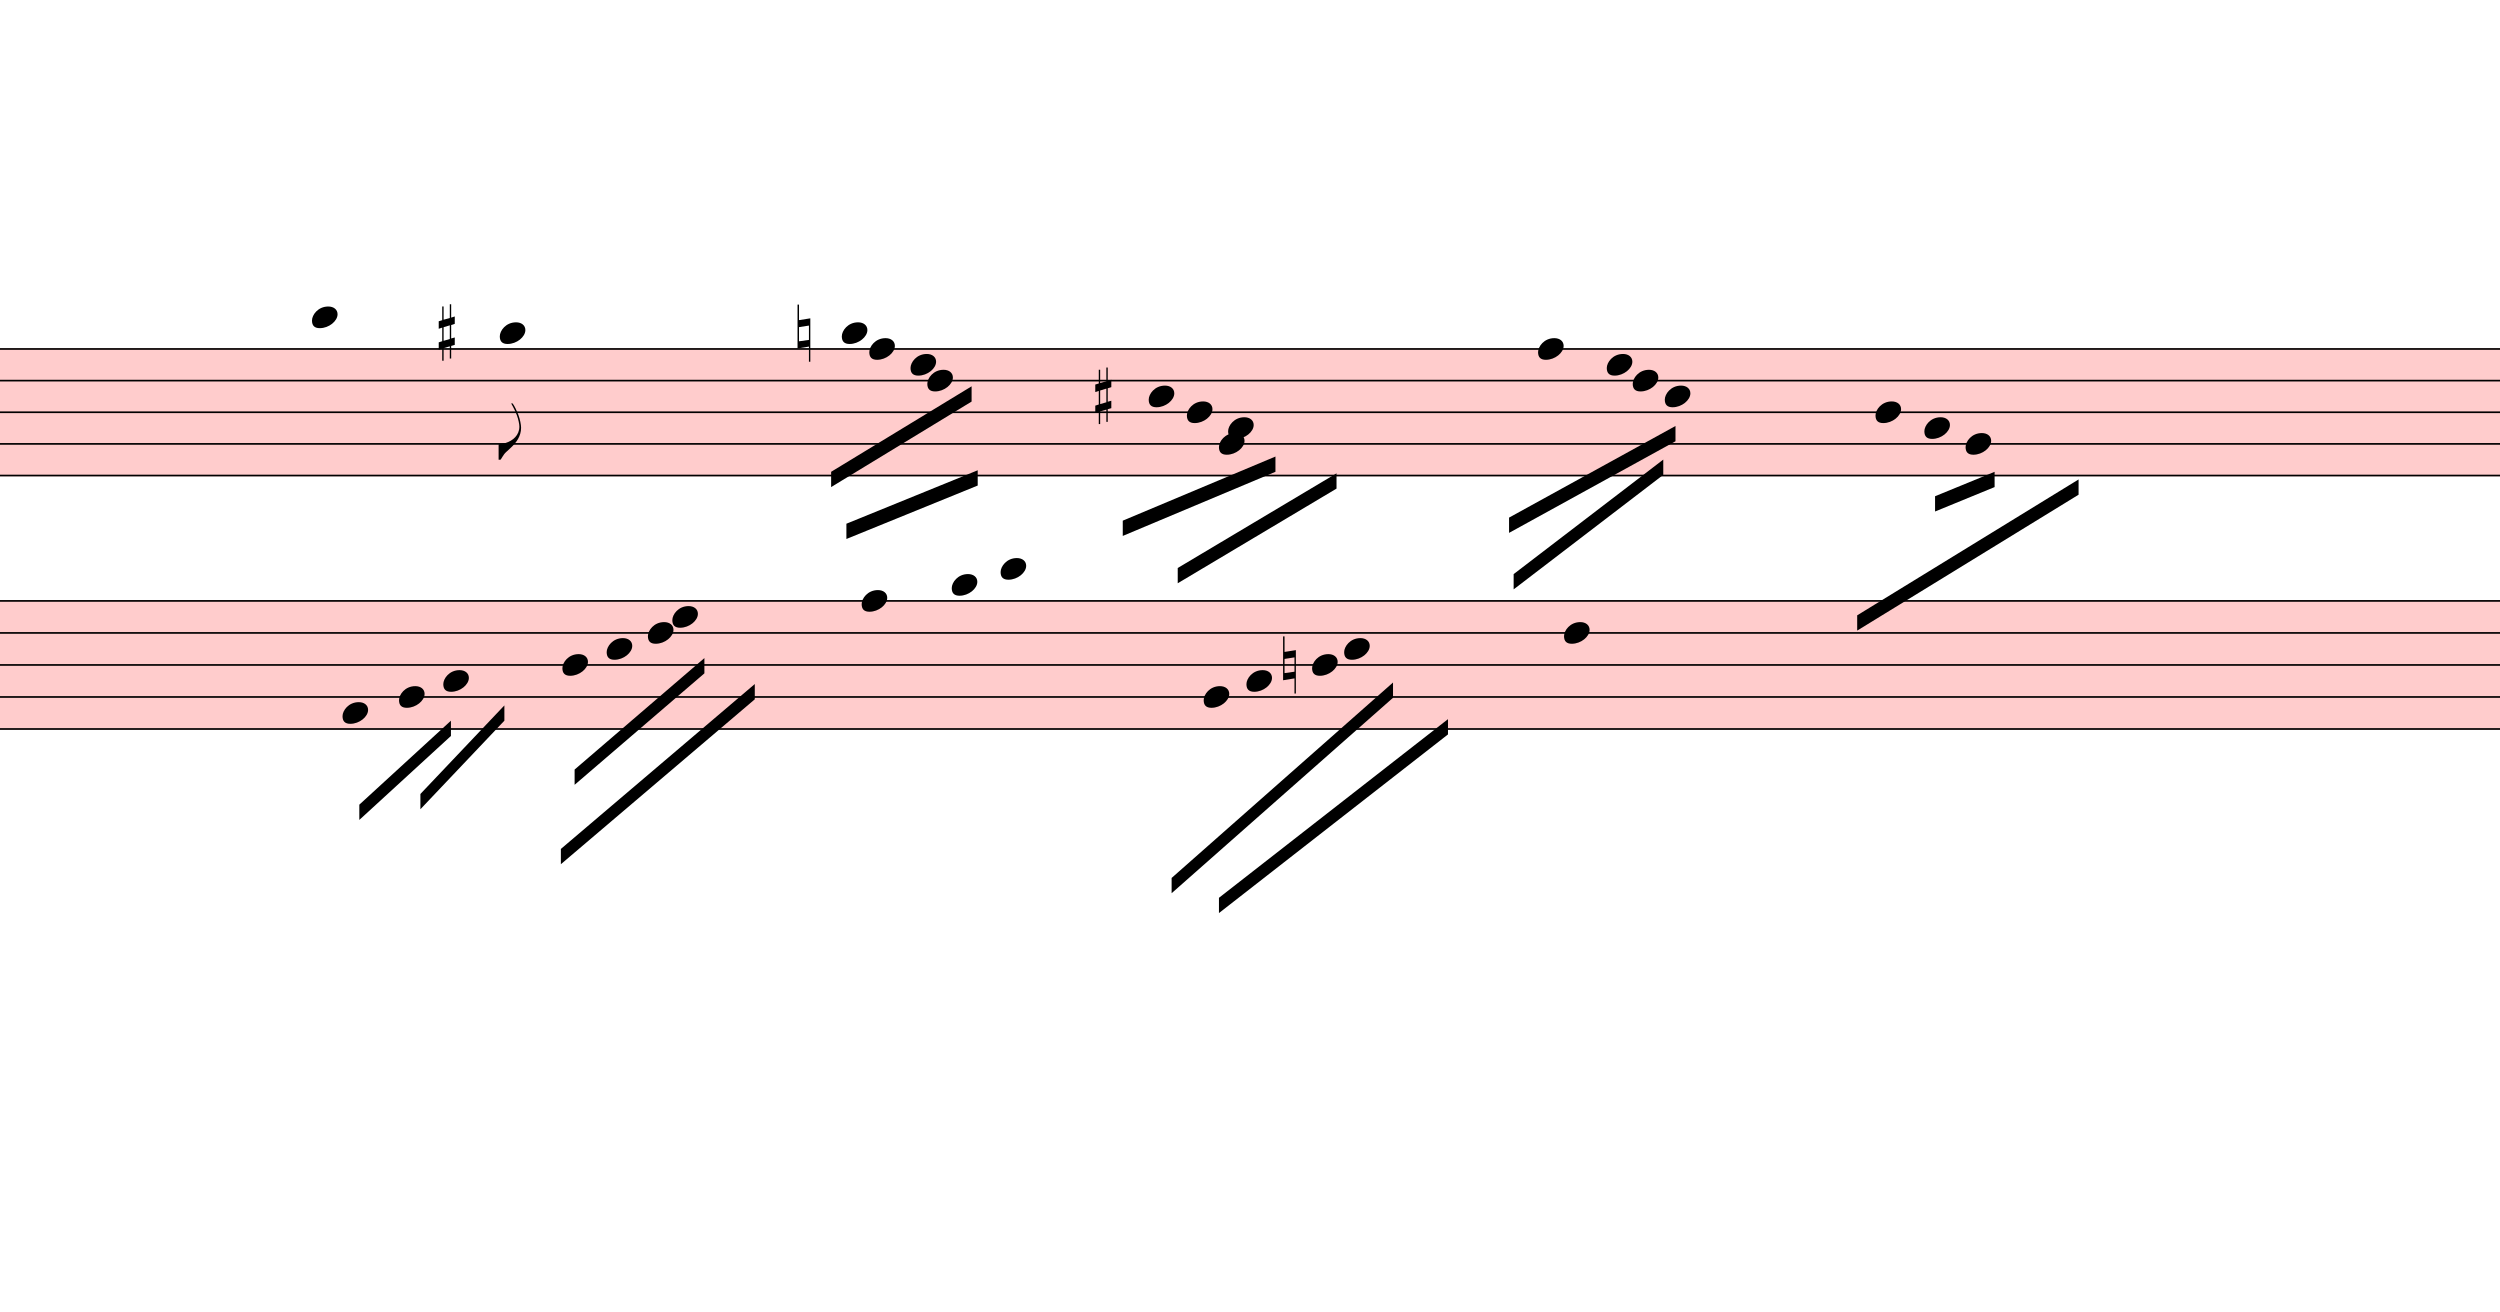
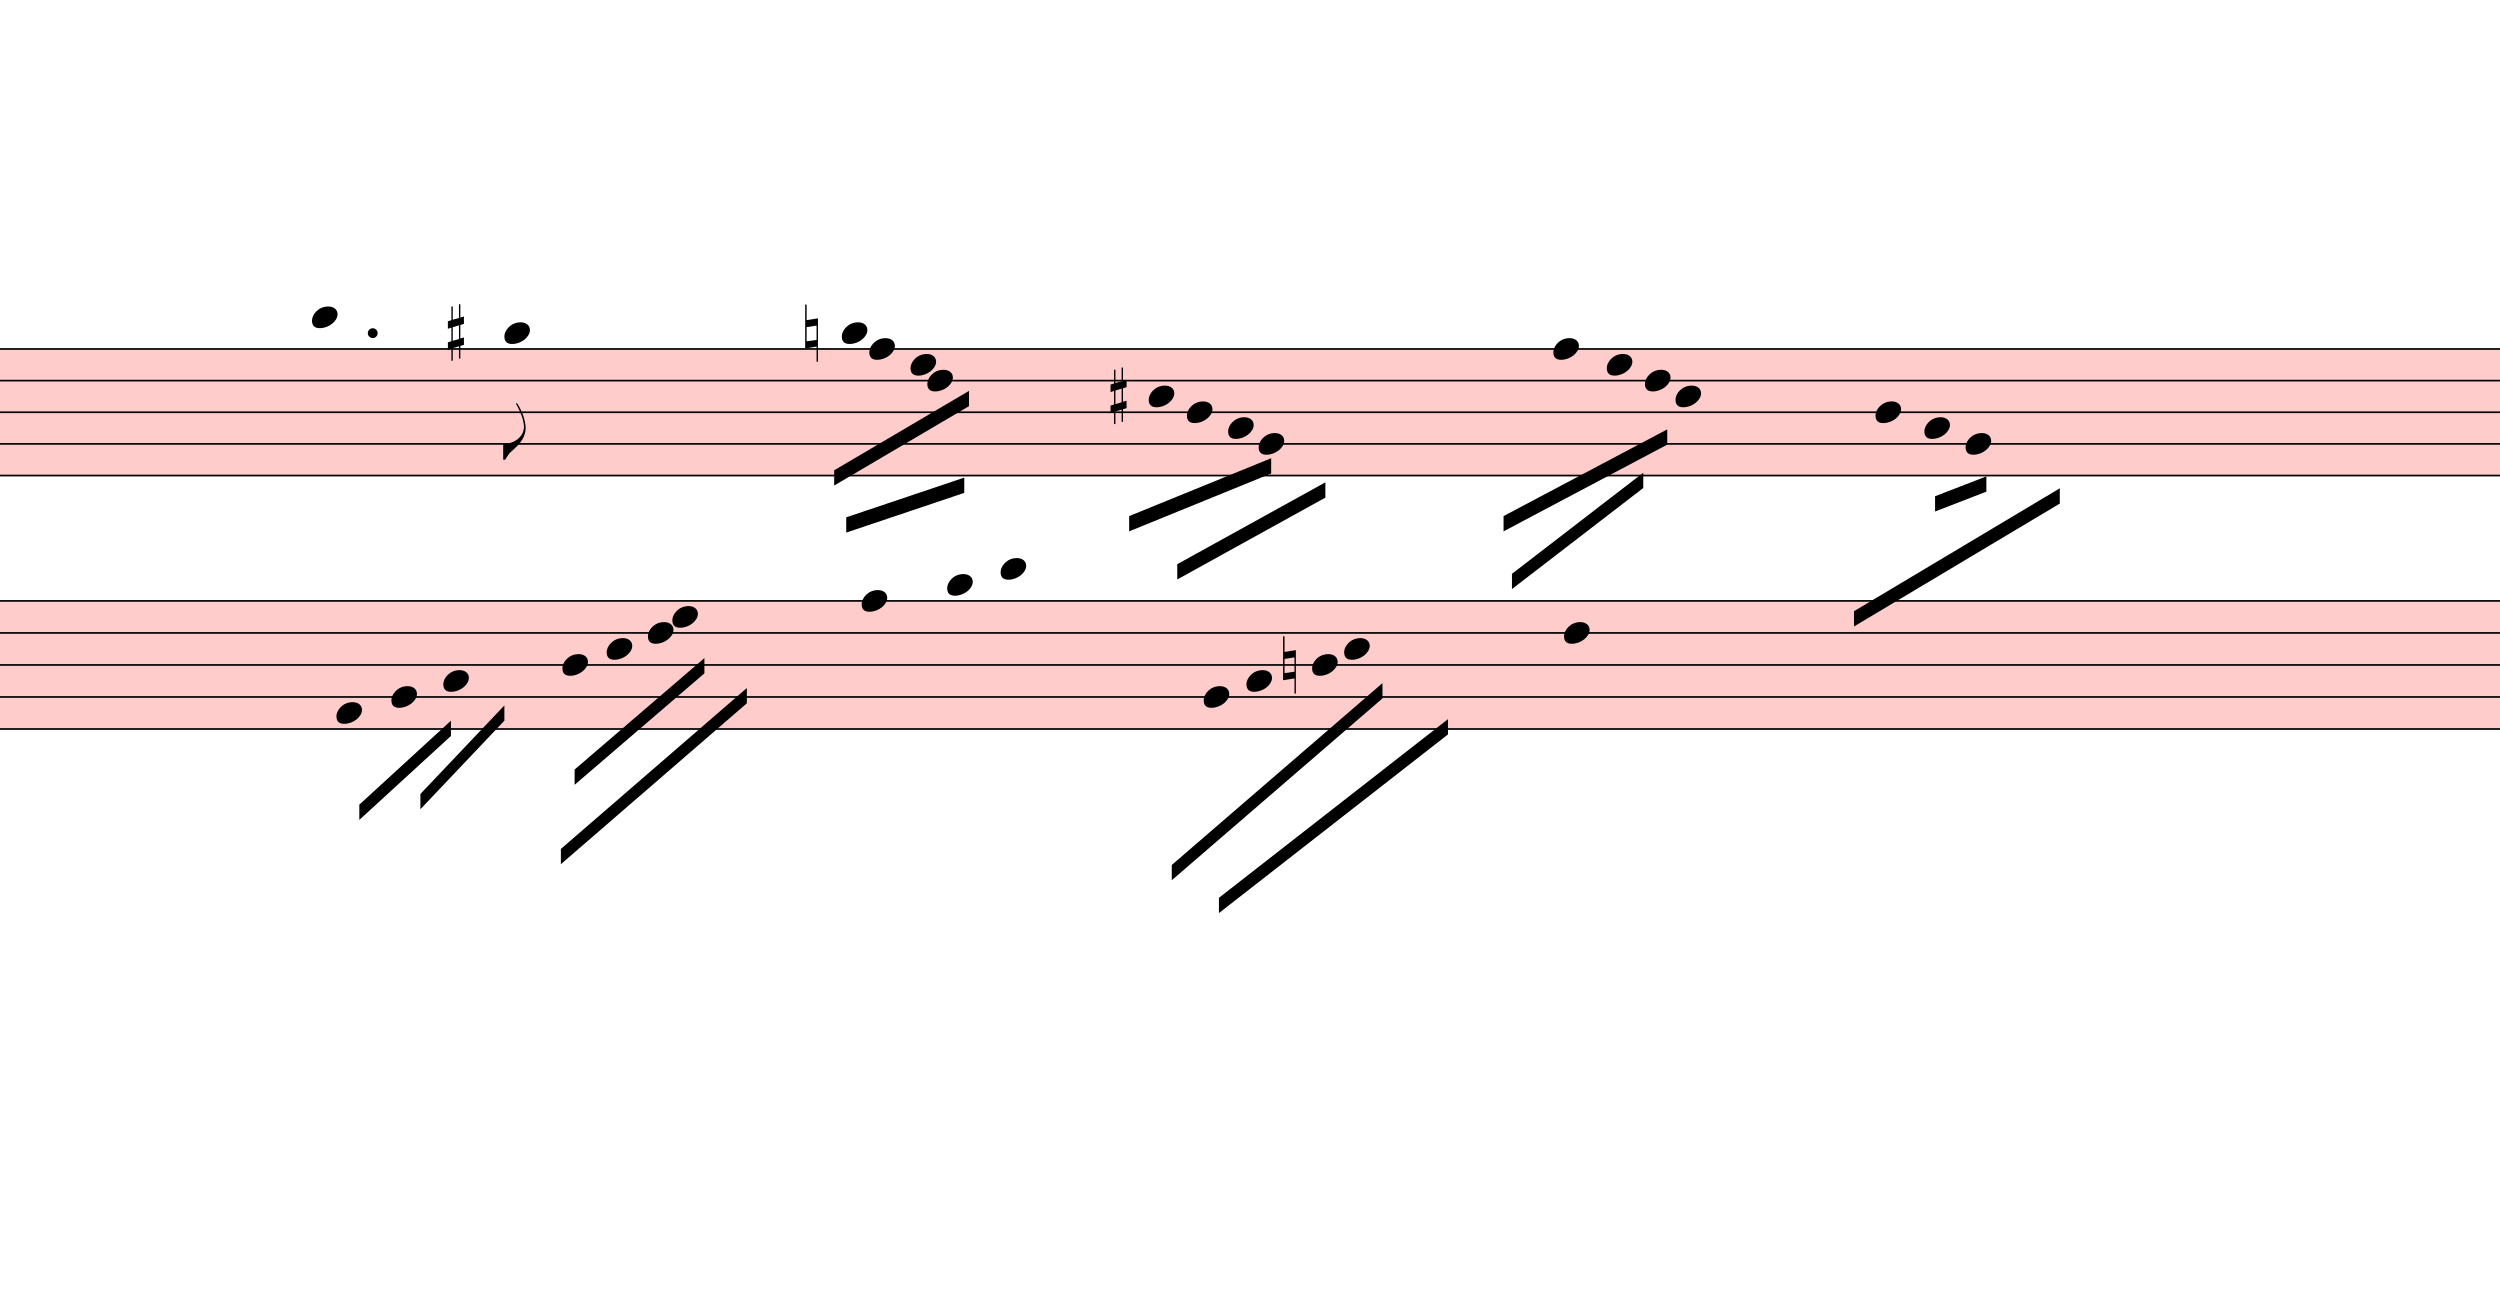
<svg xmlns="http://www.w3.org/2000/svg" viewBox="3966 11943 14736 7731" version="1.1" overflow="visible">
  <defs>
    <style type="text/css">
    /* .staff * {
      fill: #000;
      stroke: #000;
    }

    .deletionBack {
      fill: #00000033;
    } */
  </style>
    <symbol id="sym_notehead_quarter" viewBox="0 0 1000 1000" overflow="inherit">
      <path transform="scale(1,-1)" d="M0 -39c0 68 73 172 200 172c66 0 114 -37 114 -95c0 -84 -106 -171 -218 -171c-64 0 -96 30 -96 94z" />
    </symbol>
    <symbol id="sym_flag_eighth_down" viewBox="0 0 1000 1000" overflow="inherit">
      <path transform="scale(1,-1)" d="M179 646c-4 8 -17 30 -18 33l-4 10c0 3 2 5 5 5s7 -2 13 -7c23 -33 46 -81 66 -132c22 -57 35 -125 35 -163c0 -104 -60 -183 -122 -241c-63 -59 -57 -53 -61 -56c-38 -34 -63 -95 -71 -95h-22v190c40 7 69 11 87 16c88 27 168 95 168 200c0 30 -12 89 -30 138 c-17 47 -31 73 -46 102z" />
    </symbol>
    <symbol id="sym_accid_s" viewBox="0 0 1000 1000" overflow="inherit">
      <path transform="scale(1,-1)" d="M136 186v169h17v-164l44 14v-91l-44 -14v-165l44 12v-91l-44 -13v-155h-17v150l-76 -22v-155h-17v149l-43 -13v90l43 14v167l-43 -14v92l43 13v169h17v-163zM60 73v-167l76 22v168z" />
    </symbol>
    <symbol id="sym_accid_n" viewBox="0 0 1000 1000" overflow="inherit">
      <path transform="scale(1,-1)" d="M0 -188v539h18v-191l139 22v-533h-17v186zM18 -100l122 17v176l-122 -19v-174z" />
    </symbol>
  </defs>
  <g class="rastrums">
    <g class="rastrum" data-id="r25f2b43d-573b-47d8-8d53-f066601d7887" style="transform: rotate(0deg); transform-origin: 1872px 13995px;">
      <g class="rastrum bounding-box" data-id="bbox-r25f2b43d-573b-47d8-8d53-f066601d7887">
        <rect x="1872" y="13995" width="23508" height="756" fill="#ff000033" />
      </g>
      <path d="M1872 14000 L25380 14000" stroke-width="10" stroke="black" />
      <path d="M1872 14186.5 L25380 14186.5" stroke-width="10" stroke="black" />
      <path d="M1872 14373 L25380 14373" stroke-width="10" stroke="black" />
      <path d="M1872 14559.5 L25380 14559.5" stroke-width="10" stroke="black" />
      <path d="M1872 14746 L25380 14746" stroke-width="10" stroke="black" />
    </g>
    <g class="rastrum" data-id="rb3ee62cc-0d77-4737-b4d8-069dde27df08" style="transform: rotate(0deg); transform-origin: 1899px 15480px;">
      <g class="rastrum bounding-box" data-id="bbox-rb3ee62cc-0d77-4737-b4d8-069dde27df08">
        <rect x="1899" y="15480" width="23526" height="765" fill="#ff000033" />
      </g>
      <path d="M1899 15485 L25425 15485" stroke-width="10" stroke="black" />
      <path d="M1899 15673.75 L25425 15673.75" stroke-width="10" stroke="black" />
      <path d="M1899 15862.5 L25425 15862.5" stroke-width="10" stroke="black" />
      <path d="M1899 16051.25 L25425 16051.25" stroke-width="10" stroke="black" />
      <path d="M1899 16240 L25425 16240" stroke-width="10" stroke="black" />
    </g>
  </g>
  <g class="draft" data-label="9" data-id="d6c06f722-1b22-4839-92b4-6c8fb4f4d3af">
    <g class="system" data-id="scaa5113d-4161-41d0-ab66-ff6a82e5e91c">
      <g class="staff" data-n="1" data-rastrum="r25f2b43d-573b-47d8-8d53-f066601d7887" style="transform: rotate(0deg); transform-origin: 1872px 13995px;">
        <g class="note" data-id="d3f105bba-7b7e-45be-b031-3026c58db342" data-stem.dir="down">
          <g class="notehead">
            <use href="#sym_notehead_quarter" height="480px" width="480px" x="5805" y="13813.5" />
          </g>
          <g class="ledgerLines above">
            <path d="M5766 13813.5 L5994 13813.5" stroke-width="18" />
          </g>
          <g class="stem">
            <path d="M5805 13813.5 L5805 14279.75" stroke-width="14" />
          </g>
        </g>
        <g class="note" data-id="d4ef7c2cd-bfdd-405e-9a09-c9d7393f9906" data-stem.dir="down">
          <g class="notehead">
-             <use href="#sym_notehead_quarter" height="480px" width="480px" x="6912" y="13906.75" />
+             <use href="#sym_notehead_quarter" height="480px" width="480px" x="6939" y="13906.75" />
          </g>
          <g class="ledgerLines above" />
          <g class="stem">
-             <path d="M6912 13906.75 L6912 14652.75" stroke-width="14" />
+             <path d="M6939 13906.75 L6939 14652.75" stroke-width="14" />
            <g class="flag down">
-               <use href="#sym_flag_eighth_down" height="480px" width="480px" x="6905" y="14652.75" />
+               <use href="#sym_flag_eighth_down" height="480px" width="480px" x="6932" y="14652.75" />
            </g>
          </g>
        </g>
        <g class="note" data-id="d1a2268da-2751-4318-8089-14ba50e03bed" data-stem.dir="down">
          <g class="notehead">
            <use href="#sym_notehead_quarter" height="480px" width="480px" x="8928" y="13906.75" />
          </g>
          <g class="ledgerLines above" />
          <g class="stem">
            <path d="M8928 13906.75 L8928 14279.75" stroke-width="14" />
          </g>
        </g>
        <g class="note" data-id="da04bfaea-bf65-45cd-b0b8-6618178ac350" data-stem.dir="down">
          <g class="notehead">
            <use href="#sym_notehead_quarter" height="480px" width="480px" x="9090" y="14000" />
          </g>
          <g class="stem">
            <path d="M9090 14000 L9090 14373" stroke-width="14" />
          </g>
        </g>
        <g class="note" data-id="d89aa8835-9933-4b82-b655-bcd1f32d8f99" data-stem.dir="down">
          <g class="notehead">
            <use href="#sym_notehead_quarter" height="480px" width="480px" x="9333" y="14093.25" />
          </g>
          <g class="stem">
            <path d="M9333 14093.25 L9333 14466.25" stroke-width="14" />
          </g>
        </g>
        <g class="note" data-id="dc8c3821c-6a6b-4282-86d6-644a23d48489" data-stem.dir="down">
          <g class="notehead">
            <use href="#sym_notehead_quarter" height="480px" width="480px" x="9432" y="14186.5" />
          </g>
          <g class="stem">
            <path d="M9432 14186.5 L9432 14652.75" stroke-width="14" />
          </g>
        </g>
        <g class="note" data-id="d8b1a21ed-5bd2-4b8d-8c8f-d4cd029304c2" data-stem.dir="down">
          <g class="notehead">
            <use href="#sym_notehead_quarter" height="480px" width="480px" x="10737" y="14279.75" />
          </g>
          <g class="stem">
            <path d="M10737 14279.75 L10737 14652.75" stroke-width="14" />
          </g>
        </g>
        <g class="note" data-id="d2307ecab-1635-4290-87d6-efb143112f81" data-stem.dir="down">
          <g class="notehead">
            <use href="#sym_notehead_quarter" height="480px" width="480px" x="10962" y="14373" />
          </g>
          <g class="stem">
            <path d="M10962 14373 L10962 14746" stroke-width="14" />
          </g>
        </g>
        <g class="note" data-id="d90b38dc5-b8d7-46bd-9ca4-66837b6057c3" data-stem.dir="down">
          <g class="notehead">
-             <use href="#sym_notehead_quarter" height="480px" width="480px" x="11151" y="14559.5" />
-           </g>
-           <g class="stem">
-             <path d="M11151 14559.5 L11151 15025.75" stroke-width="14" />
+             <use href="#sym_notehead_quarter" height="480px" width="480px" x="11385" y="14559.5" />
+           </g>
+           <g class="stem">
+             <path d="M11385 14559.5 L11385 15025.75" stroke-width="14" />
          </g>
        </g>
        <g class="note" data-id="dd999c7d5-0251-4381-8c32-20422a20d7b1" data-stem.dir="down">
          <g class="notehead">
            <use href="#sym_notehead_quarter" height="480px" width="480px" x="11205" y="14466.25" />
          </g>
          <g class="stem">
            <path d="M11205 14466.25 L11205 14746" stroke-width="14" />
          </g>
        </g>
        <g class="note" data-id="d6dbac05b-49f8-4ac2-8e32-b0fbeb16b498" data-stem.dir="down">
          <g class="notehead">
-             <use href="#sym_notehead_quarter" height="480px" width="480px" x="13032" y="14000" />
-           </g>
-           <g class="stem">
-             <path d="M13032 14000 L13032 14746" stroke-width="14" />
+             <use href="#sym_notehead_quarter" height="480px" width="480px" x="13122" y="14000" />
+           </g>
+           <g class="stem">
+             <path d="M13122 14000 L13122 14746" stroke-width="14" />
          </g>
        </g>
        <g class="note" data-id="dcfcdb1bc-9a2b-45f8-95c5-05dacb57a616" data-stem.dir="down">
          <g class="notehead">
            <use href="#sym_notehead_quarter" height="480px" width="480px" x="13437" y="14093.25" />
          </g>
          <g class="stem">
            <path d="M13437 14093.25 L13437 14466.25" stroke-width="14" />
          </g>
        </g>
        <g class="note" data-id="d19d42243-1357-49f0-840e-e416f63a77a8" data-stem.dir="down">
          <g class="notehead">
-             <use href="#sym_notehead_quarter" height="480px" width="480px" x="13590" y="14186.5" />
-           </g>
-           <g class="stem">
-             <path d="M13590 14186.5 L13590 14652.75" stroke-width="14" />
+             <use href="#sym_notehead_quarter" height="480px" width="480px" x="13662" y="14186.5" />
+           </g>
+           <g class="stem">
+             <path d="M13662 14186.5 L13662 14652.75" stroke-width="14" />
          </g>
        </g>
        <g class="note" data-id="d503cab15-cf7f-4f16-a646-a59ea1aab994" data-stem.dir="down">
          <g class="notehead">
-             <use href="#sym_notehead_quarter" height="480px" width="480px" x="13779" y="14279.75" />
-           </g>
-           <g class="stem">
-             <path d="M13779 14279.75 L13779 14746" stroke-width="14" />
+             <use href="#sym_notehead_quarter" height="480px" width="480px" x="13842" y="14279.75" />
+           </g>
+           <g class="stem">
+             <path d="M13842 14279.75 L13842 14746" stroke-width="14" />
          </g>
        </g>
        <g class="note" data-id="d245c49e4-b65a-4f15-adf6-255cd29a4679" data-stem.dir="down">
          <g class="notehead">
            <use href="#sym_notehead_quarter" height="480px" width="480px" x="15021" y="14373" />
          </g>
          <g class="stem">
            <path d="M15021 14373 L15021 14746" stroke-width="14" />
          </g>
        </g>
        <g class="note" data-id="d78bfc989-305c-4087-a7f9-6c1a3a79a4f4" data-stem.dir="down">
          <g class="notehead">
            <use href="#sym_notehead_quarter" height="480px" width="480px" x="15309" y="14466.25" />
          </g>
          <g class="stem">
            <path d="M15309 14466.25 L15309 14746" stroke-width="14" />
          </g>
        </g>
        <g class="note" data-id="da818e5da-6a4b-4d7c-a9a5-0081c687d22a" data-stem.dir="down">
          <g class="notehead">
            <use href="#sym_notehead_quarter" height="480px" width="480px" x="15552" y="14559.5" />
          </g>
          <g class="stem">
            <path d="M15552 14559.5 L15552 14932.5" stroke-width="14" />
          </g>
        </g>
        <g class="accid" data-id="d14751801-39e1-4a73-8c60-71bd172b6c67">
-           <use href="#sym_accid_s" height="480px" width="480px" x="6552" y="13906.75" />
+           <use href="#sym_accid_s" height="480px" width="480px" x="6606" y="13906.75" />
        </g>
        <g class="accid" data-id="d8f926b1c-f670-46b6-b992-e82dcc8f478a">
-           <use href="#sym_accid_n" height="480px" width="480px" x="8667" y="13906.75" />
+           <use href="#sym_accid_n" height="480px" width="480px" x="8712" y="13906.75" />
        </g>
        <g class="accid" data-id="d5ac58093-531f-4afa-84c1-0b01d6ca3374">
-           <use href="#sym_accid_s" height="480px" width="480px" x="10422" y="14279.75" />
+           <use href="#sym_accid_s" height="480px" width="480px" x="10512" y="14279.75" />
+         </g>
+         <g class="dot augmentation" data-id="db769d6b2-7381-4559-b00b-27d3e9bd6807" data-class="dot augmentation">
+           <ellipse cx="6163" cy="13906.75" rx="29" ry="29" fill-opacity="1" stroke-opacity="1" />
        </g>
      </g>
      <g class="staff" data-n="2" data-rastrum="rb3ee62cc-0d77-4737-b4d8-069dde27df08" style="transform: rotate(0deg); transform-origin: 1899px 15480px;">
        <g class="note" data-id="d6ad32e97-ae42-4640-8f61-dd1e638ad556" data-stem.dir="down">
          <g class="notehead">
-             <use href="#sym_notehead_quarter" height="480px" width="480px" x="5985" y="16145.625" />
-           </g>
-           <g class="stem">
-             <path d="M5985 16145.625 L5985 16428.75" stroke-width="14" />
+             <use href="#sym_notehead_quarter" height="480px" width="480px" x="5949" y="16145.625" />
+           </g>
+           <g class="stem">
+             <path d="M5949 16145.625 L5949 16428.75" stroke-width="14" />
          </g>
        </g>
        <g class="note" data-id="dbd4b8dff-c5f7-472c-bd3c-fdeae1a9ee19" data-stem.dir="down">
          <g class="notehead">
-             <use href="#sym_notehead_quarter" height="480px" width="480px" x="6318" y="16051.25" />
-           </g>
-           <g class="stem">
-             <path d="M6318 16051.25 L6318 16334.375" stroke-width="14" />
+             <use href="#sym_notehead_quarter" height="480px" width="480px" x="6273" y="16051.25" />
+           </g>
+           <g class="stem">
+             <path d="M6273 16051.25 L6273 16334.375" stroke-width="14" />
          </g>
        </g>
        <g class="note" data-id="d0a6b498d-e413-4dc9-98ba-56d60537149a" data-stem.dir="down">
          <g class="notehead">
            <use href="#sym_notehead_quarter" height="480px" width="480px" x="6579" y="15956.875" />
          </g>
          <g class="stem">
            <path d="M6579 15956.875 L6579 16334.375" stroke-width="14" />
          </g>
        </g>
        <g class="note" data-id="d5de4a1bf-2cb7-4125-b32e-aecf6f28cba3" data-stem.dir="down">
          <g class="notehead">
            <use href="#sym_notehead_quarter" height="480px" width="480px" x="7281" y="15862.5" />
          </g>
          <g class="stem">
            <path d="M7281 15862.5 L7281 16145.625" stroke-width="14" />
          </g>
        </g>
        <g class="note" data-id="d7489bb91-6f75-4d3f-9510-0f78126e7254" data-stem.dir="down">
          <g class="notehead">
            <use href="#sym_notehead_quarter" height="480px" width="480px" x="7542" y="15768.125" />
          </g>
          <g class="stem">
            <path d="M7542 15768.125 L7542 16145.625" stroke-width="14" />
          </g>
        </g>
        <g class="note" data-id="d8778f3ad-c9c3-497a-95a2-b7c7b417920b" data-stem.dir="down">
          <g class="notehead">
            <use href="#sym_notehead_quarter" height="480px" width="480px" x="7785" y="15673.75" />
          </g>
          <g class="stem">
            <path d="M7785 15673.75 L7785 15956.875" stroke-width="14" />
          </g>
        </g>
        <g class="note" data-id="d37025033-3ec1-4307-811d-11ad8837d2e0" data-stem.dir="down">
          <g class="notehead">
            <use href="#sym_notehead_quarter" height="480px" width="480px" x="7929" y="15579.375" />
          </g>
          <g class="stem">
            <path d="M7929 15579.375 L7929 16051.25" stroke-width="14" />
          </g>
        </g>
        <g class="note" data-id="d37eab36c-7398-422d-a3b0-65146def566b" data-stem.dir="down">
          <g class="notehead">
            <use href="#sym_notehead_quarter" height="480px" width="480px" x="9045" y="15485" />
          </g>
          <g class="stem">
            <path d="M9045 15485 L9045 16051.25" stroke-width="14" />
          </g>
        </g>
        <g class="note" data-id="dd938bdf1-6e73-4981-99ad-2c9be73c8d06" data-stem.dir="down">
          <g class="notehead">
-             <use href="#sym_notehead_quarter" height="480px" width="480px" x="9576" y="15390.625" />
+             <use href="#sym_notehead_quarter" height="480px" width="480px" x="9549" y="15390.625" />
          </g>
          <g class="ledgerLines above" />
          <g class="stem">
-             <path d="M9576 15390.625 L9576 15673.75" stroke-width="14" />
+             <path d="M9549 15390.625 L9549 15673.75" stroke-width="14" />
          </g>
        </g>
        <g class="note" data-id="d1156f41d-cd39-40c7-a2cb-0af696abb873" data-stem.dir="down">
          <g class="notehead">
            <use href="#sym_notehead_quarter" height="480px" width="480px" x="9864" y="15296.25" />
          </g>
          <g class="ledgerLines above">
            <path d="M9825 15296.25 L10053 15296.25" stroke-width="18" />
          </g>
          <g class="stem">
            <path d="M9864 15296.25 L9864 15673.75" stroke-width="14" />
          </g>
        </g>
        <g class="note" data-id="ddc3c70e8-ac68-4909-86f0-ffc6721f8284" data-stem.dir="down">
          <g class="notehead">
            <use href="#sym_notehead_quarter" height="480px" width="480px" x="11061" y="16051.25" />
          </g>
          <g class="stem">
            <path d="M11061 16051.25 L11061 16334.375" stroke-width="14" />
          </g>
        </g>
        <g class="note" data-id="dd631aded-e139-4fab-b2d5-61de697d575e" data-stem.dir="down">
          <g class="notehead">
            <use href="#sym_notehead_quarter" height="480px" width="480px" x="11313" y="15956.875" />
          </g>
          <g class="stem">
            <path d="M11313 15956.875 L11313 16240" stroke-width="14" />
          </g>
        </g>
        <g class="note" data-id="d89f0c985-2985-4178-b9c5-9091f1b1e749" data-stem.dir="down">
          <g class="notehead">
            <use href="#sym_notehead_quarter" height="480px" width="480px" x="11889" y="15768.125" />
          </g>
          <g class="stem">
            <path d="M11889 15768.125 L11889 16428.75" stroke-width="14" />
          </g>
        </g>
        <g class="note" data-id="d367dfc72-58d5-4eb9-845d-f8464d2d76eb" data-stem.dir="down">
          <g class="notehead">
            <use href="#sym_notehead_quarter" height="480px" width="480px" x="11700" y="15862.5" />
          </g>
          <g class="stem">
            <path d="M11700 15862.5 L11700 16051.25" stroke-width="14" />
          </g>
        </g>
        <g class="note" data-id="d27afb5d6-5900-42ab-b3a3-33c7e2513c4e" data-stem.dir="down">
          <g class="notehead">
            <use href="#sym_notehead_quarter" height="480px" width="480px" x="13185" y="15673.75" />
          </g>
          <g class="stem">
-             <path d="M13185 15673.75 L13185 16523.125" stroke-width="14" />
+             <path d="M13185 15673.75 L13185 16428.75" stroke-width="14" />
          </g>
        </g>
        <g class="accid" data-id="df7acc3ae-c238-4437-afdd-fe6800a2bb68">
          <use href="#sym_accid_n" height="480px" width="480px" x="11529" y="15862.5" />
        </g>
      </g>
      <g class="barLine" data-id="d9a5dda07-01fe-401b-8b85-6580bb33c721">
        <path d="M16902 13860 L15354 17874" stroke-width="27" />
      </g>
      <g class="barLine" data-id="d01808008-ae83-407e-abe5-a06c80b73bd6">
        <path d="M12519 13743 L12116.7 16995.6" stroke-width="27" />
      </g>
      <g class="barLine" data-id="d488a34b3-6739-497d-be8e-73b5cba6ec3e">
        <path d="M8316 13851 L7974 15012" stroke-width="27" />
      </g>
      <g class="beam" data-id="be8f0fb65-f227-41f9-950c-cef6161a2c17" style="transform: rotate(0deg); transform-origin: 1872px 13995px;">
-         <polygon points="8865,14724 9693,14220 9693,14310 8865,14814" stroke-opacity="1" fill-opacity="1" />
+         <polygon points="8883,14715 9677.7,14247 9677.7,14337 8883,14805" stroke-opacity="1" fill-opacity="1" />
      </g>
      <g class="beam" data-id="b3fb55219-6f92-46fa-8772-064d49d4bed3" style="transform: rotate(0deg); transform-origin: 1872px 13995px;">
-         <polygon points="8955,15030 9729,14715 9729,14805 8955,15120" stroke-opacity="1" fill-opacity="1" />
+         <polygon points="8954.1,14992.2 9649.8,14758.2 9649.8,14848.2 8954.1,15082.2" stroke-opacity="1" fill-opacity="1" />
      </g>
      <g class="beam" data-id="b7bafde19-a97a-4ca3-a95d-978dc4f81c7f" style="transform: rotate(0deg); transform-origin: 1872px 13995px;">
-         <polygon points="10584,15012 11484,14634 11484,14724 10584,15102" stroke-opacity="1" fill-opacity="1" />
+         <polygon points="10621.8,14985 11458.8,14643.9 11458.8,14733.9 10621.8,15075" stroke-opacity="1" fill-opacity="1" />
      </g>
      <g class="beam" data-id="b3626182a-68f4-454a-98a9-ac2db993ff21" style="transform: rotate(0deg); transform-origin: 1872px 13995px;">
-         <polygon points="10908,15291 11844,14733 11844,14823 10908,15381" stroke-opacity="1" fill-opacity="1" />
+         <polygon points="10905.3,15268.5 11778.3,14786.1 11778.3,14876.1 10905.3,15358.5" stroke-opacity="1" fill-opacity="1" />
      </g>
      <g class="beam" data-id="bec3f2a97-d137-4a6a-bc13-5260529e2c38" style="transform: rotate(0deg); transform-origin: 1872px 13995px;">
-         <polygon points="12861,14994 13842,14454 13842,14544 12861,15084" stroke-opacity="1" fill-opacity="1" />
+         <polygon points="12828.6,14985 13793.4,14473.8 13793.4,14563.8 12828.6,15075" stroke-opacity="1" fill-opacity="1" />
      </g>
      <g class="beam" data-id="bd8fa7276-29e8-4ca6-ad31-6a773fafbf30" style="transform: rotate(0deg); transform-origin: 1872px 13995px;">
-         <polygon points="12888,15327 13770,14652 13770,14742 12888,15417" stroke-opacity="1" fill-opacity="1" />
+         <polygon points="12878.1,15325.2 13652.1,14729.4 13652.1,14819.4 12878.1,15415.2" stroke-opacity="1" fill-opacity="1" />
      </g>
      <g class="beam" data-id="b47413921-f3c6-45ef-87cf-607007dc1e4d" style="transform: rotate(0deg); transform-origin: 1872px 13995px;">
-         <polygon points="15372,14868 15723,14724 15723,14814 15372,14958" stroke-opacity="1" fill-opacity="1" />
+         <polygon points="15372,14868 15674.4,14751 15674.4,14841 15372,14958" stroke-opacity="1" fill-opacity="1" />
      </g>
      <g class="beam" data-id="b9e41aaa4-37f2-4128-9999-48043b98fbdc" style="transform: rotate(0deg); transform-origin: 1872px 13995px;">
-         <polygon points="14913,15570 16218,14769 16218,14859 14913,15660" stroke-opacity="1" fill-opacity="1" />
+         <polygon points="14894.1,15545.7 16107.3,14821.2 16107.3,14911.2 14894.1,15635.7" stroke-opacity="1" fill-opacity="1" />
      </g>
      <g class="beam" data-id="b59347574-99a9-49fa-b696-7324eb511793" style="transform: rotate(0deg); transform-origin: 1899px 15480px;">
        <polygon points="6084,16686 6624,16191 6624,16281 6084,16776" stroke-opacity="1" fill-opacity="1" />
      </g>
      <g class="beam" data-id="bdb007f8c-95db-4027-9d5f-f900708790ea" style="transform: rotate(0deg); transform-origin: 1899px 15480px;">
        <polygon points="6444,16623 6939,16101 6939,16191 6444,16713" stroke-opacity="1" fill-opacity="1" />
      </g>
      <g class="beam" data-id="bb06725a4-d265-442b-a524-403b23011753" style="transform: rotate(0deg); transform-origin: 1899px 15480px;">
        <polygon points="7353,16479 8118,15822 8118,15912 7353,16569" stroke-opacity="1" fill-opacity="1" />
      </g>
      <g class="beam" data-id="b01f70d10-ebb6-485f-9bd9-44db1741d203" style="transform: rotate(0deg); transform-origin: 1899px 15480px;">
-         <polygon points="7272,16947 8415,15975 8415,16065 7272,17037" stroke-opacity="1" fill-opacity="1" />
+         <polygon points="7272,16947 8368.2,15998.4 8368.2,16088.4 7272,17037" stroke-opacity="1" fill-opacity="1" />
      </g>
      <g class="beam" data-id="b6e612f2e-9e76-449c-a613-08cfa9ba40f2" style="transform: rotate(0deg); transform-origin: 1899px 15480px;">
-         <polygon points="10872,17118 12177,15966 12177,16056 10872,17208" stroke-opacity="1" fill-opacity="1" />
+         <polygon points="10872.9,17041.5 12114.9,15969.6 12114.9,16059.6 10872.9,17131.5" stroke-opacity="1" fill-opacity="1" />
      </g>
      <g class="beam" data-id="bdf9c5f01-86b1-4720-aebe-bc225a8477e2" style="transform: rotate(0deg); transform-origin: 1899px 15480px;">
        <polygon points="11151,17235 12501,16182 12501,16272 11151,17325" stroke-opacity="1" fill-opacity="1" />
      </g>
    </g>
    <g class="deletions" />
  </g>
</svg>
